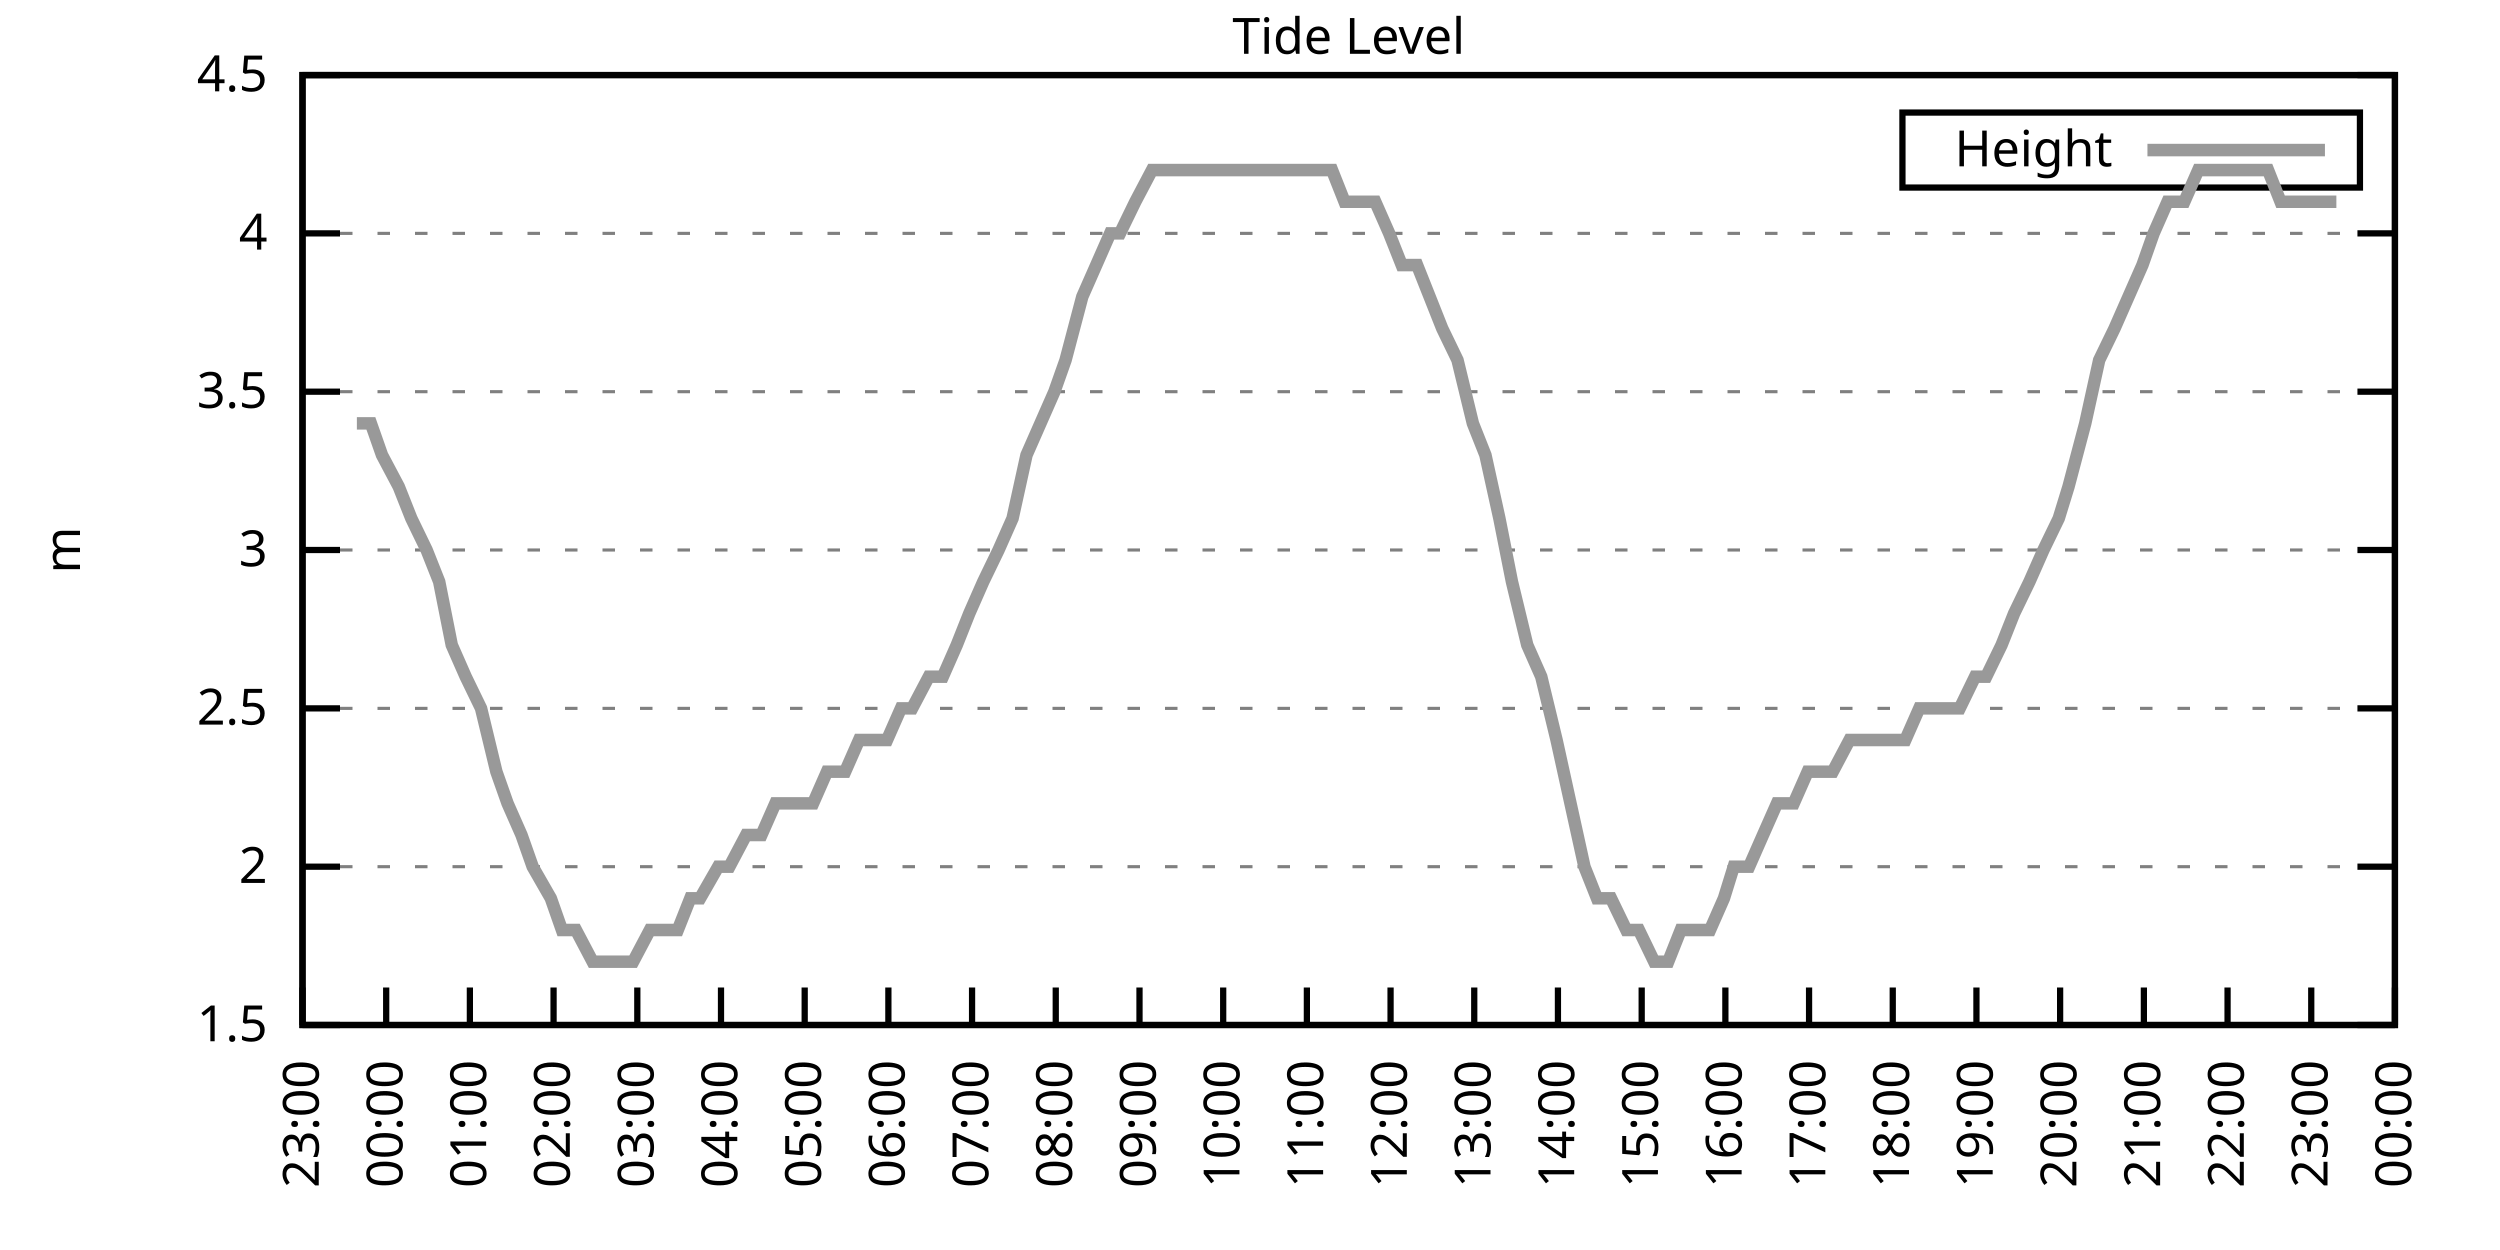
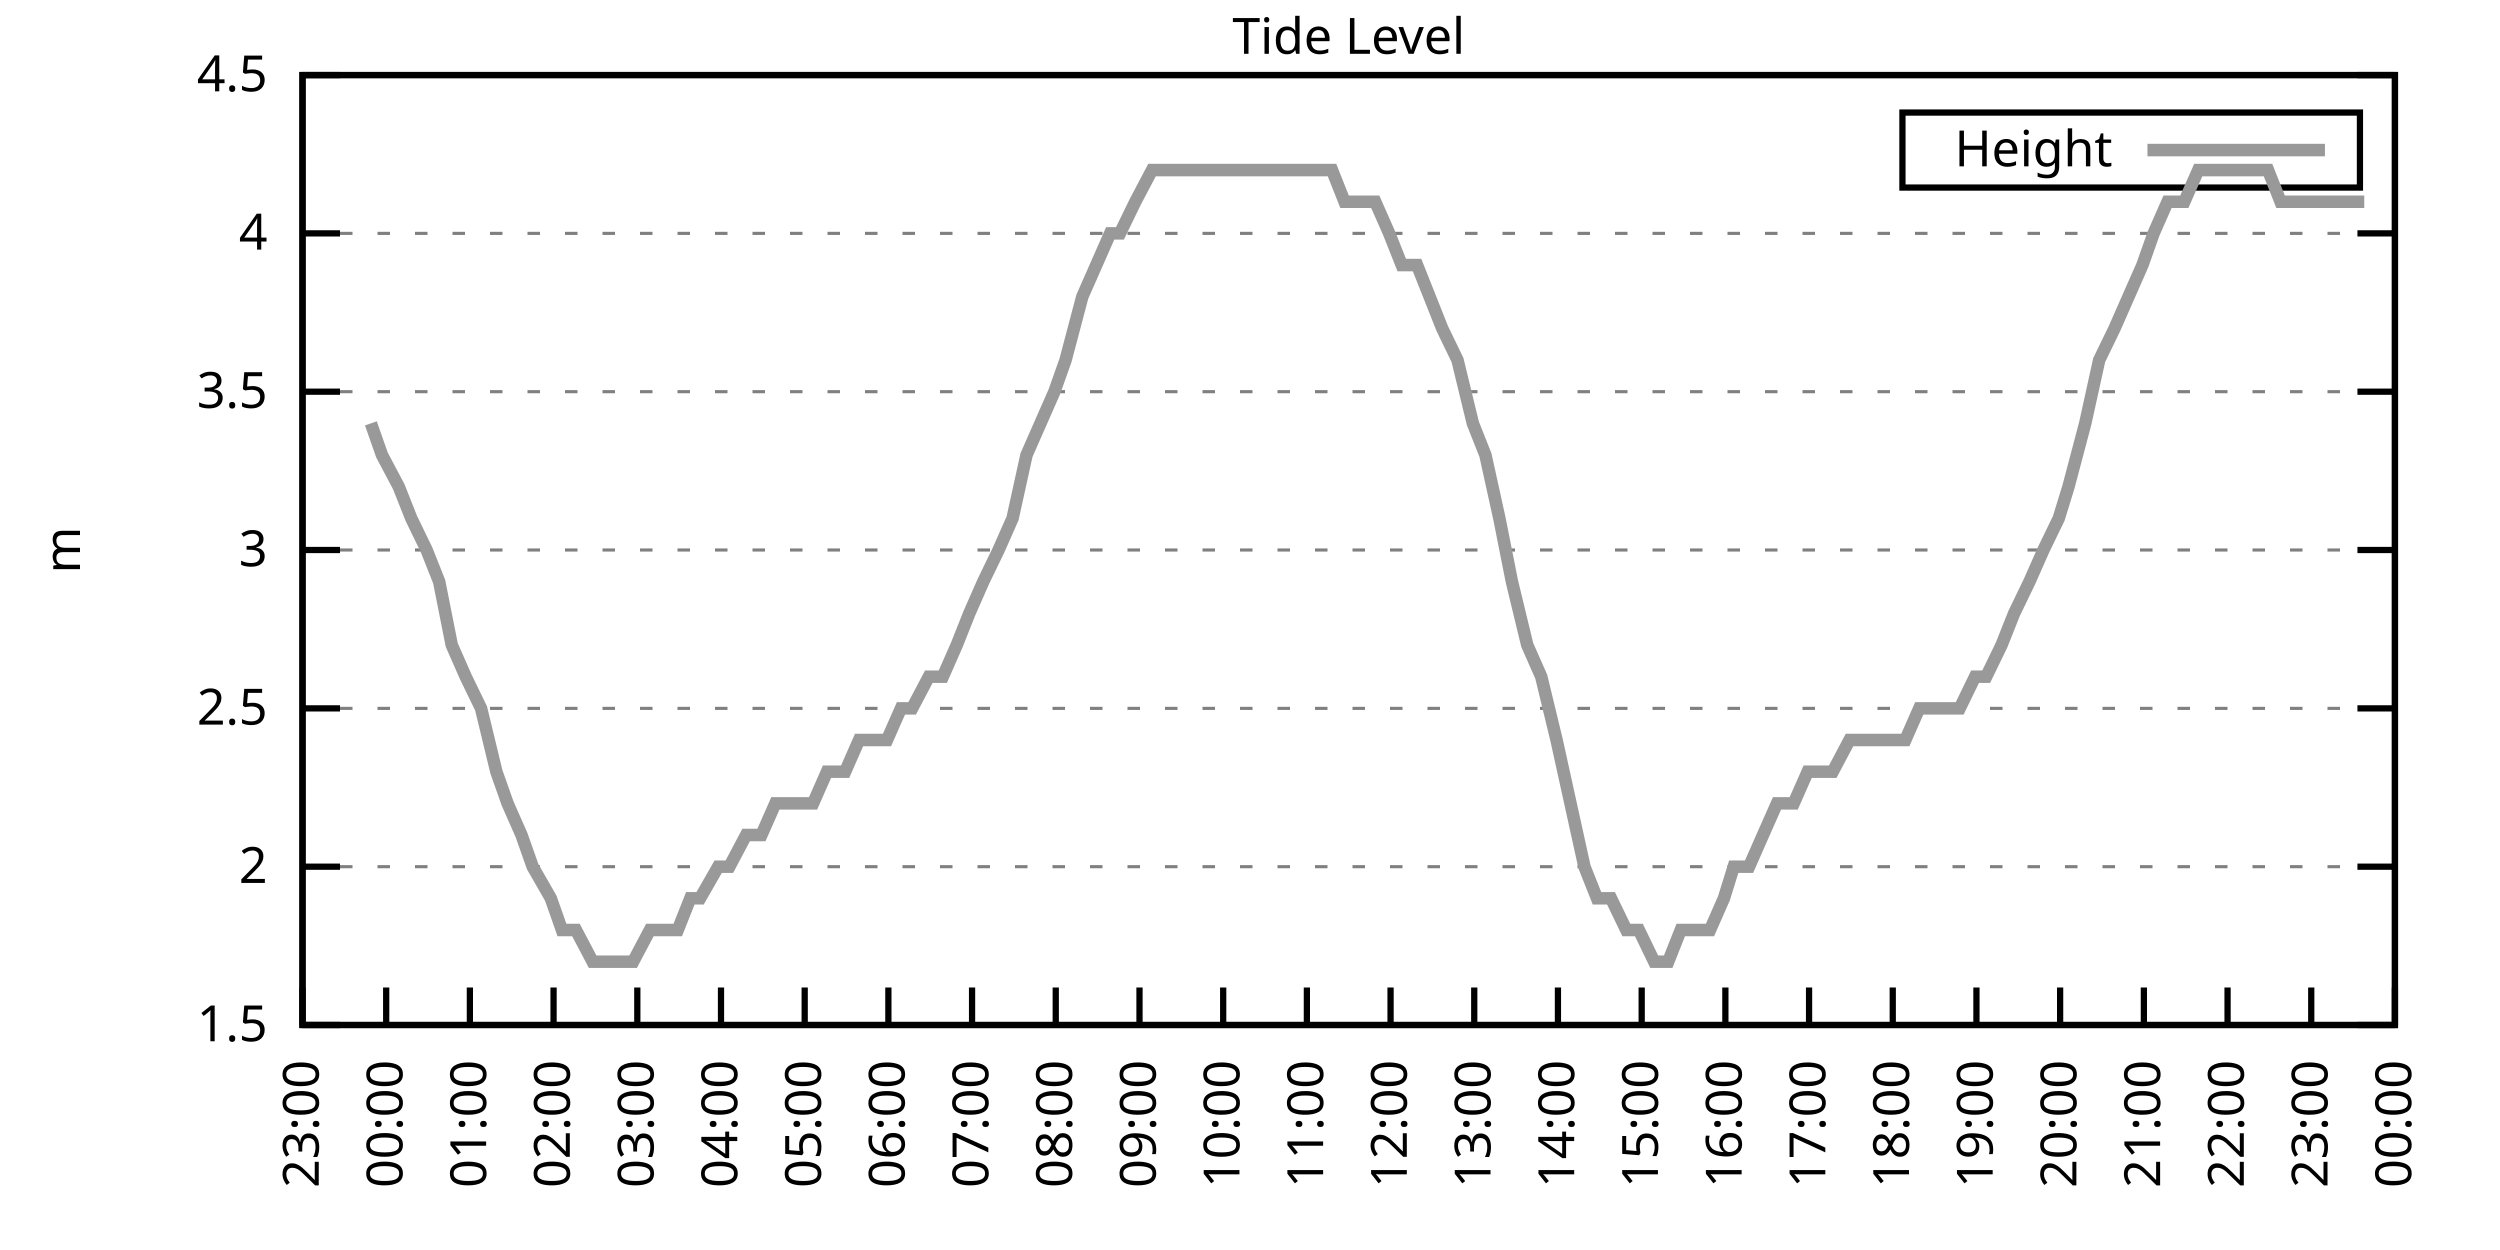
<svg xmlns="http://www.w3.org/2000/svg" xmlns:xlink="http://www.w3.org/1999/xlink" width="400" height="200" viewBox="0 0 400 200">
  <g id="gnuplot_canvas">
    <rect x="0" y="0" width="400" height="200" fill="none" />
    <defs>
      <circle id="gpDot" r="0.5" stroke-width="0.5" stroke="currentColor" />
      <path id="gpPt0" stroke-width="0.333" stroke="currentColor" d="M-1,0 h2 M0,-1 v2" />
      <path id="gpPt1" stroke-width="0.333" stroke="currentColor" d="M-1,-1 L1,1 M1,-1 L-1,1" />
      <path id="gpPt2" stroke-width="0.333" stroke="currentColor" d="M-1,0 L1,0 M0,-1 L0,1 M-1,-1 L1,1 M-1,1 L1,-1" />
      <rect id="gpPt3" stroke-width="0.333" stroke="currentColor" x="-1" y="-1" width="2" height="2" />
      <rect id="gpPt4" stroke-width="0.333" stroke="currentColor" fill="currentColor" x="-1" y="-1" width="2" height="2" />
      <circle id="gpPt5" stroke-width="0.333" stroke="currentColor" cx="0" cy="0" r="1" />
      <use xlink:href="#gpPt5" id="gpPt6" fill="currentColor" stroke="none" />
      <path id="gpPt7" stroke-width="0.333" stroke="currentColor" d="M0,-1.33 L-1.33,0.67 L1.33,0.67 z" />
      <use xlink:href="#gpPt7" id="gpPt8" fill="currentColor" stroke="none" />
      <use xlink:href="#gpPt7" id="gpPt9" stroke="currentColor" transform="rotate(180)" />
      <use xlink:href="#gpPt9" id="gpPt10" fill="currentColor" stroke="none" />
      <use xlink:href="#gpPt3" id="gpPt11" stroke="currentColor" transform="rotate(45)" />
      <use xlink:href="#gpPt11" id="gpPt12" fill="currentColor" stroke="none" />
      <path id="gpPt13" stroke-width="0.333" stroke="currentColor" d="M0,1.330 L1.265,0.411 L0.782,-1.067 L-0.782,-1.076 L-1.265,0.411 z" />
      <use xlink:href="#gpPt13" id="gpPt14" fill="currentColor" stroke="none" />
      <filter id="textbox" filterUnits="objectBoundingBox" x="0" y="0" height="1" width="1">
        <feFlood flood-color="white" flood-opacity="1" result="bgnd" />
        <feComposite in="SourceGraphic" in2="bgnd" operator="atop" />
      </filter>
      <filter id="greybox" filterUnits="objectBoundingBox" x="0" y="0" height="1" width="1">
        <feFlood flood-color="lightgrey" flood-opacity="1" result="grey" />
        <feComposite in="SourceGraphic" in2="grey" operator="atop" />
      </filter>
    </defs>
    <g fill="none" color="white" stroke="currentColor" stroke-width="1.00" stroke-linecap="butt" stroke-linejoin="miter">
</g>
    <g fill="none" color="black" stroke="currentColor" stroke-width="1.00" stroke-linecap="butt" stroke-linejoin="miter">
      <g stroke="none" shape-rendering="crispEdges">
        <polygon fill="rgb(255, 255, 255)" points="48.40,164.00 383.18,164.00 383.18,12.02 48.40,12.02 " />
      </g>
    </g>
    <g fill="none" color="black" stroke="currentColor" stroke-width="1.00" stroke-linecap="butt" stroke-linejoin="miter">
</g>
    <g fill="none" color="black" stroke="black" stroke-width="0.50" stroke-linecap="butt" stroke-linejoin="miter">
</g>
    <g fill="none" color="gray" stroke="currentColor" stroke-width="0.50" stroke-linecap="butt" stroke-linejoin="miter">
      <path stroke="gray" stroke-dasharray="2,4" class="gridline" d="M48.40,164.00 L383.19,164.00  " />
    </g>
    <g fill="none" color="gray" stroke="gray" stroke-width="1.00" stroke-linecap="butt" stroke-linejoin="miter">
</g>
    <g fill="none" color="black" stroke="currentColor" stroke-width="1.00" stroke-linecap="butt" stroke-linejoin="miter">
      <path stroke="black" d="M48.40,164.00 L54.40,164.00 M383.19,164.00 L377.19,164.00  " />
      <g transform="translate(42.80,166.60)" stroke="none" fill="black" font-family="Sans" font-size="8.00" text-anchor="end">
        <text>
          <tspan font-family="Sans"> 1.5</tspan>
        </text>
      </g>
    </g>
    <g fill="none" color="black" stroke="currentColor" stroke-width="1.00" stroke-linecap="butt" stroke-linejoin="miter">
</g>
    <g fill="none" color="black" stroke="black" stroke-width="0.50" stroke-linecap="butt" stroke-linejoin="miter">
</g>
    <g fill="none" color="gray" stroke="currentColor" stroke-width="0.50" stroke-linecap="butt" stroke-linejoin="miter">
      <path stroke="gray" stroke-dasharray="2,4" class="gridline" d="M48.40,138.67 L383.19,138.67  " />
    </g>
    <g fill="none" color="gray" stroke="gray" stroke-width="1.00" stroke-linecap="butt" stroke-linejoin="miter">
</g>
    <g fill="none" color="black" stroke="currentColor" stroke-width="1.00" stroke-linecap="butt" stroke-linejoin="miter">
      <path stroke="black" d="M48.40,138.67 L54.40,138.67 M383.19,138.67 L377.19,138.67  " />
      <g transform="translate(42.80,141.27)" stroke="none" fill="black" font-family="Sans" font-size="8.00" text-anchor="end">
        <text>
          <tspan font-family="Sans"> 2</tspan>
        </text>
      </g>
    </g>
    <g fill="none" color="black" stroke="currentColor" stroke-width="1.00" stroke-linecap="butt" stroke-linejoin="miter">
</g>
    <g fill="none" color="black" stroke="black" stroke-width="0.50" stroke-linecap="butt" stroke-linejoin="miter">
</g>
    <g fill="none" color="gray" stroke="currentColor" stroke-width="0.50" stroke-linecap="butt" stroke-linejoin="miter">
      <path stroke="gray" stroke-dasharray="2,4" class="gridline" d="M48.40,113.34 L383.19,113.34  " />
    </g>
    <g fill="none" color="gray" stroke="gray" stroke-width="1.00" stroke-linecap="butt" stroke-linejoin="miter">
</g>
    <g fill="none" color="black" stroke="currentColor" stroke-width="1.00" stroke-linecap="butt" stroke-linejoin="miter">
      <path stroke="black" d="M48.40,113.34 L54.40,113.34 M383.19,113.34 L377.19,113.34  " />
      <g transform="translate(42.80,115.94)" stroke="none" fill="black" font-family="Sans" font-size="8.00" text-anchor="end">
        <text>
          <tspan font-family="Sans"> 2.5</tspan>
        </text>
      </g>
    </g>
    <g fill="none" color="black" stroke="currentColor" stroke-width="1.00" stroke-linecap="butt" stroke-linejoin="miter">
</g>
    <g fill="none" color="black" stroke="black" stroke-width="0.50" stroke-linecap="butt" stroke-linejoin="miter">
</g>
    <g fill="none" color="gray" stroke="currentColor" stroke-width="0.50" stroke-linecap="butt" stroke-linejoin="miter">
      <path stroke="gray" stroke-dasharray="2,4" class="gridline" d="M48.40,88.00 L383.19,88.00  " />
    </g>
    <g fill="none" color="gray" stroke="gray" stroke-width="1.00" stroke-linecap="butt" stroke-linejoin="miter">
</g>
    <g fill="none" color="black" stroke="currentColor" stroke-width="1.00" stroke-linecap="butt" stroke-linejoin="miter">
      <path stroke="black" d="M48.40,88.00 L54.40,88.00 M383.19,88.00 L377.19,88.00  " />
      <g transform="translate(42.80,90.60)" stroke="none" fill="black" font-family="Sans" font-size="8.00" text-anchor="end">
        <text>
          <tspan font-family="Sans"> 3</tspan>
        </text>
      </g>
    </g>
    <g fill="none" color="black" stroke="currentColor" stroke-width="1.00" stroke-linecap="butt" stroke-linejoin="miter">
</g>
    <g fill="none" color="black" stroke="black" stroke-width="0.50" stroke-linecap="butt" stroke-linejoin="miter">
</g>
    <g fill="none" color="gray" stroke="currentColor" stroke-width="0.50" stroke-linecap="butt" stroke-linejoin="miter">
      <path stroke="gray" stroke-dasharray="2,4" class="gridline" d="M48.40,62.67 L383.19,62.67  " />
    </g>
    <g fill="none" color="gray" stroke="gray" stroke-width="1.00" stroke-linecap="butt" stroke-linejoin="miter">
</g>
    <g fill="none" color="black" stroke="currentColor" stroke-width="1.00" stroke-linecap="butt" stroke-linejoin="miter">
      <path stroke="black" d="M48.40,62.67 L54.40,62.67 M383.19,62.67 L377.19,62.67  " />
      <g transform="translate(42.80,65.27)" stroke="none" fill="black" font-family="Sans" font-size="8.00" text-anchor="end">
        <text>
          <tspan font-family="Sans"> 3.5</tspan>
        </text>
      </g>
    </g>
    <g fill="none" color="black" stroke="currentColor" stroke-width="1.00" stroke-linecap="butt" stroke-linejoin="miter">
</g>
    <g fill="none" color="black" stroke="black" stroke-width="0.50" stroke-linecap="butt" stroke-linejoin="miter">
</g>
    <g fill="none" color="gray" stroke="currentColor" stroke-width="0.50" stroke-linecap="butt" stroke-linejoin="miter">
      <path stroke="gray" stroke-dasharray="2,4" class="gridline" d="M48.40,37.34 L383.19,37.34  " />
    </g>
    <g fill="none" color="gray" stroke="gray" stroke-width="1.00" stroke-linecap="butt" stroke-linejoin="miter">
</g>
    <g fill="none" color="black" stroke="currentColor" stroke-width="1.00" stroke-linecap="butt" stroke-linejoin="miter">
      <path stroke="black" d="M48.40,37.34 L54.40,37.34 M383.19,37.34 L377.19,37.34  " />
      <g transform="translate(42.80,39.94)" stroke="none" fill="black" font-family="Sans" font-size="8.00" text-anchor="end">
        <text>
          <tspan font-family="Sans"> 4</tspan>
        </text>
      </g>
    </g>
    <g fill="none" color="black" stroke="currentColor" stroke-width="1.00" stroke-linecap="butt" stroke-linejoin="miter">
</g>
    <g fill="none" color="black" stroke="black" stroke-width="0.50" stroke-linecap="butt" stroke-linejoin="miter">
</g>
    <g fill="none" color="gray" stroke="currentColor" stroke-width="0.50" stroke-linecap="butt" stroke-linejoin="miter">
      <path stroke="gray" stroke-dasharray="2,4" class="gridline" d="M48.40,12.01 L383.19,12.01  " />
    </g>
    <g fill="none" color="gray" stroke="gray" stroke-width="1.00" stroke-linecap="butt" stroke-linejoin="miter">
</g>
    <g fill="none" color="black" stroke="currentColor" stroke-width="1.00" stroke-linecap="butt" stroke-linejoin="miter">
      <path stroke="black" d="M48.40,12.01 L54.40,12.01 M383.19,12.01 L377.19,12.01  " />
      <g transform="translate(42.80,14.61)" stroke="none" fill="black" font-family="Sans" font-size="8.00" text-anchor="end">
        <text>
          <tspan font-family="Sans"> 4.5</tspan>
        </text>
      </g>
    </g>
    <g fill="none" color="black" stroke="currentColor" stroke-width="1.00" stroke-linecap="butt" stroke-linejoin="miter">
      <path stroke="black" d="M48.40,164.00 L48.40,158.00  " />
      <g transform="translate(51.00,169.60) rotate(270.00)" stroke="none" fill="black" font-family="Sans" font-size="8.00" text-anchor="end">
        <text>
          <tspan font-family="Sans">23:00</tspan>
        </text>
      </g>
    </g>
    <g fill="none" color="black" stroke="currentColor" stroke-width="1.00" stroke-linecap="butt" stroke-linejoin="miter">
      <path stroke="black" d="M61.79,164.00 L61.79,158.00  " />
      <g transform="translate(64.39,169.60) rotate(270.00)" stroke="none" fill="black" font-family="Sans" font-size="8.00" text-anchor="end">
        <text>
          <tspan font-family="Sans">00:00</tspan>
        </text>
      </g>
    </g>
    <g fill="none" color="black" stroke="currentColor" stroke-width="1.00" stroke-linecap="butt" stroke-linejoin="miter">
      <path stroke="black" d="M75.18,164.00 L75.18,158.00  " />
      <g transform="translate(77.78,169.60) rotate(270.00)" stroke="none" fill="black" font-family="Sans" font-size="8.00" text-anchor="end">
        <text>
          <tspan font-family="Sans">01:00</tspan>
        </text>
      </g>
    </g>
    <g fill="none" color="black" stroke="currentColor" stroke-width="1.00" stroke-linecap="butt" stroke-linejoin="miter">
      <path stroke="black" d="M88.57,164.00 L88.57,158.00  " />
      <g transform="translate(91.17,169.60) rotate(270.00)" stroke="none" fill="black" font-family="Sans" font-size="8.00" text-anchor="end">
        <text>
          <tspan font-family="Sans">02:00</tspan>
        </text>
      </g>
    </g>
    <g fill="none" color="black" stroke="currentColor" stroke-width="1.00" stroke-linecap="butt" stroke-linejoin="miter">
      <path stroke="black" d="M101.97,164.00 L101.97,158.00  " />
      <g transform="translate(104.57,169.60) rotate(270.00)" stroke="none" fill="black" font-family="Sans" font-size="8.00" text-anchor="end">
        <text>
          <tspan font-family="Sans">03:00</tspan>
        </text>
      </g>
    </g>
    <g fill="none" color="black" stroke="currentColor" stroke-width="1.00" stroke-linecap="butt" stroke-linejoin="miter">
      <path stroke="black" d="M115.36,164.00 L115.36,158.00  " />
      <g transform="translate(117.96,169.60) rotate(270.00)" stroke="none" fill="black" font-family="Sans" font-size="8.00" text-anchor="end">
        <text>
          <tspan font-family="Sans">04:00</tspan>
        </text>
      </g>
    </g>
    <g fill="none" color="black" stroke="currentColor" stroke-width="1.00" stroke-linecap="butt" stroke-linejoin="miter">
      <path stroke="black" d="M128.75,164.00 L128.75,158.00  " />
      <g transform="translate(131.35,169.60) rotate(270.00)" stroke="none" fill="black" font-family="Sans" font-size="8.00" text-anchor="end">
        <text>
          <tspan font-family="Sans">05:00</tspan>
        </text>
      </g>
    </g>
    <g fill="none" color="black" stroke="currentColor" stroke-width="1.00" stroke-linecap="butt" stroke-linejoin="miter">
      <path stroke="black" d="M142.14,164.00 L142.14,158.00  " />
      <g transform="translate(144.74,169.60) rotate(270.00)" stroke="none" fill="black" font-family="Sans" font-size="8.00" text-anchor="end">
        <text>
          <tspan font-family="Sans">06:00</tspan>
        </text>
      </g>
    </g>
    <g fill="none" color="black" stroke="currentColor" stroke-width="1.00" stroke-linecap="butt" stroke-linejoin="miter">
      <path stroke="black" d="M155.53,164.00 L155.53,158.00  " />
      <g transform="translate(158.13,169.60) rotate(270.00)" stroke="none" fill="black" font-family="Sans" font-size="8.00" text-anchor="end">
        <text>
          <tspan font-family="Sans">07:00</tspan>
        </text>
      </g>
    </g>
    <g fill="none" color="black" stroke="currentColor" stroke-width="1.00" stroke-linecap="butt" stroke-linejoin="miter">
      <path stroke="black" d="M168.92,164.00 L168.92,158.00  " />
      <g transform="translate(171.52,169.60) rotate(270.00)" stroke="none" fill="black" font-family="Sans" font-size="8.00" text-anchor="end">
        <text>
          <tspan font-family="Sans">08:00</tspan>
        </text>
      </g>
    </g>
    <g fill="none" color="black" stroke="currentColor" stroke-width="1.00" stroke-linecap="butt" stroke-linejoin="miter">
      <path stroke="black" d="M182.32,164.00 L182.32,158.00  " />
      <g transform="translate(184.92,169.60) rotate(270.00)" stroke="none" fill="black" font-family="Sans" font-size="8.00" text-anchor="end">
        <text>
          <tspan font-family="Sans">09:00</tspan>
        </text>
      </g>
    </g>
    <g fill="none" color="black" stroke="currentColor" stroke-width="1.00" stroke-linecap="butt" stroke-linejoin="miter">
      <path stroke="black" d="M195.71,164.00 L195.71,158.00  " />
      <g transform="translate(198.31,169.60) rotate(270.00)" stroke="none" fill="black" font-family="Sans" font-size="8.00" text-anchor="end">
        <text>
          <tspan font-family="Sans">10:00</tspan>
        </text>
      </g>
    </g>
    <g fill="none" color="black" stroke="currentColor" stroke-width="1.00" stroke-linecap="butt" stroke-linejoin="miter">
      <path stroke="black" d="M209.10,164.00 L209.10,158.00  " />
      <g transform="translate(211.70,169.60) rotate(270.00)" stroke="none" fill="black" font-family="Sans" font-size="8.00" text-anchor="end">
        <text>
          <tspan font-family="Sans">11:00</tspan>
        </text>
      </g>
    </g>
    <g fill="none" color="black" stroke="currentColor" stroke-width="1.00" stroke-linecap="butt" stroke-linejoin="miter">
      <path stroke="black" d="M222.49,164.00 L222.49,158.00  " />
      <g transform="translate(225.09,169.60) rotate(270.00)" stroke="none" fill="black" font-family="Sans" font-size="8.00" text-anchor="end">
        <text>
          <tspan font-family="Sans">12:00</tspan>
        </text>
      </g>
    </g>
    <g fill="none" color="black" stroke="currentColor" stroke-width="1.00" stroke-linecap="butt" stroke-linejoin="miter">
      <path stroke="black" d="M235.88,164.00 L235.88,158.00  " />
      <g transform="translate(238.48,169.60) rotate(270.00)" stroke="none" fill="black" font-family="Sans" font-size="8.00" text-anchor="end">
        <text>
          <tspan font-family="Sans">13:00</tspan>
        </text>
      </g>
    </g>
    <g fill="none" color="black" stroke="currentColor" stroke-width="1.00" stroke-linecap="butt" stroke-linejoin="miter">
      <path stroke="black" d="M249.27,164.00 L249.27,158.00  " />
      <g transform="translate(251.87,169.60) rotate(270.00)" stroke="none" fill="black" font-family="Sans" font-size="8.00" text-anchor="end">
        <text>
          <tspan font-family="Sans">14:00</tspan>
        </text>
      </g>
    </g>
    <g fill="none" color="black" stroke="currentColor" stroke-width="1.00" stroke-linecap="butt" stroke-linejoin="miter">
      <path stroke="black" d="M262.67,164.00 L262.67,158.00  " />
      <g transform="translate(265.27,169.60) rotate(270.00)" stroke="none" fill="black" font-family="Sans" font-size="8.00" text-anchor="end">
        <text>
          <tspan font-family="Sans">15:00</tspan>
        </text>
      </g>
    </g>
    <g fill="none" color="black" stroke="currentColor" stroke-width="1.00" stroke-linecap="butt" stroke-linejoin="miter">
      <path stroke="black" d="M276.06,164.00 L276.06,158.00  " />
      <g transform="translate(278.66,169.60) rotate(270.00)" stroke="none" fill="black" font-family="Sans" font-size="8.00" text-anchor="end">
        <text>
          <tspan font-family="Sans">16:00</tspan>
        </text>
      </g>
    </g>
    <g fill="none" color="black" stroke="currentColor" stroke-width="1.00" stroke-linecap="butt" stroke-linejoin="miter">
      <path stroke="black" d="M289.45,164.00 L289.45,158.00  " />
      <g transform="translate(292.05,169.60) rotate(270.00)" stroke="none" fill="black" font-family="Sans" font-size="8.00" text-anchor="end">
        <text>
          <tspan font-family="Sans">17:00</tspan>
        </text>
      </g>
    </g>
    <g fill="none" color="black" stroke="currentColor" stroke-width="1.00" stroke-linecap="butt" stroke-linejoin="miter">
      <path stroke="black" d="M302.84,164.00 L302.84,158.00  " />
      <g transform="translate(305.44,169.60) rotate(270.00)" stroke="none" fill="black" font-family="Sans" font-size="8.00" text-anchor="end">
        <text>
          <tspan font-family="Sans">18:00</tspan>
        </text>
      </g>
    </g>
    <g fill="none" color="black" stroke="currentColor" stroke-width="1.00" stroke-linecap="butt" stroke-linejoin="miter">
      <path stroke="black" d="M316.23,164.00 L316.23,158.00  " />
      <g transform="translate(318.83,169.60) rotate(270.00)" stroke="none" fill="black" font-family="Sans" font-size="8.00" text-anchor="end">
        <text>
          <tspan font-family="Sans">19:00</tspan>
        </text>
      </g>
    </g>
    <g fill="none" color="black" stroke="currentColor" stroke-width="1.00" stroke-linecap="butt" stroke-linejoin="miter">
      <path stroke="black" d="M329.62,164.00 L329.62,158.00  " />
      <g transform="translate(332.22,169.60) rotate(270.00)" stroke="none" fill="black" font-family="Sans" font-size="8.00" text-anchor="end">
        <text>
          <tspan font-family="Sans">20:00</tspan>
        </text>
      </g>
    </g>
    <g fill="none" color="black" stroke="currentColor" stroke-width="1.00" stroke-linecap="butt" stroke-linejoin="miter">
      <path stroke="black" d="M343.02,164.00 L343.02,158.00  " />
      <g transform="translate(345.62,169.60) rotate(270.00)" stroke="none" fill="black" font-family="Sans" font-size="8.00" text-anchor="end">
        <text>
          <tspan font-family="Sans">21:00</tspan>
        </text>
      </g>
    </g>
    <g fill="none" color="black" stroke="currentColor" stroke-width="1.00" stroke-linecap="butt" stroke-linejoin="miter">
      <path stroke="black" d="M356.41,164.00 L356.41,158.00  " />
      <g transform="translate(359.01,169.60) rotate(270.00)" stroke="none" fill="black" font-family="Sans" font-size="8.00" text-anchor="end">
        <text>
          <tspan font-family="Sans">22:00</tspan>
        </text>
      </g>
    </g>
    <g fill="none" color="black" stroke="currentColor" stroke-width="1.00" stroke-linecap="butt" stroke-linejoin="miter">
      <path stroke="black" d="M369.80,164.00 L369.80,158.00  " />
      <g transform="translate(372.40,169.60) rotate(270.00)" stroke="none" fill="black" font-family="Sans" font-size="8.00" text-anchor="end">
        <text>
          <tspan font-family="Sans">23:00</tspan>
        </text>
      </g>
    </g>
    <g fill="none" color="black" stroke="currentColor" stroke-width="1.00" stroke-linecap="butt" stroke-linejoin="miter">
      <path stroke="black" d="M383.19,164.00 L383.19,158.00  " />
      <g transform="translate(385.79,169.60) rotate(270.00)" stroke="none" fill="black" font-family="Sans" font-size="8.00" text-anchor="end">
        <text>
          <tspan font-family="Sans">00:00</tspan>
        </text>
      </g>
    </g>
    <g fill="none" color="black" stroke="currentColor" stroke-width="1.00" stroke-linecap="butt" stroke-linejoin="miter">
</g>
    <g fill="none" color="black" stroke="currentColor" stroke-width="1.00" stroke-linecap="butt" stroke-linejoin="miter">
      <path stroke="black" d="M48.40,12.01 L48.40,164.00 L383.19,164.00 L383.19,12.01 L48.40,12.01 Z  " />
    </g>
    <g fill="none" color="black" stroke="currentColor" stroke-width="1.00" stroke-linecap="butt" stroke-linejoin="miter">
</g>
    <g fill="none" color="black" stroke="currentColor" stroke-width="1.00" stroke-linecap="butt" stroke-linejoin="miter">
      <path stroke="black" d="M304.39,30.01 L304.39,18.01 L377.59,18.01 L377.59,30.01 L304.39,30.01 Z  " />
    </g>
    <g id="Tide_level_plot_1">
      <g fill="none" color="white" stroke="black" stroke-width="2.00" stroke-linecap="butt" stroke-linejoin="miter">
</g>
      <g fill="none" color="black" stroke="currentColor" stroke-width="2.00" stroke-linecap="butt" stroke-linejoin="miter">
        <g transform="translate(337.99,26.61)" stroke="none" fill="black" font-family="Sans" font-size="8.00" text-anchor="end">
          <text>
            <tspan font-family="Sans">Height</tspan>
          </text>
        </g>
      </g>
      <g fill="none" color="black" stroke="currentColor" stroke-width="2.00" stroke-linecap="butt" stroke-linejoin="miter">
-         <path stroke="rgb(153, 153, 153)" d="M343.59,24.01 L371.99,24.01 M57.10,67.74 L59.34,67.74 L61.12,72.81 L63.80,77.87 L65.81,82.94 L68.26,88.00   L70.27,93.07 L72.28,103.20 L74.51,108.27 L76.97,113.34 L79.42,123.47 L81.21,128.54 L83.44,133.60 L85.23,138.67   L88.13,143.73 L89.91,148.80 L92.15,148.80 L94.82,153.87 L96.83,153.87 L99.51,153.87 L101.30,153.87 L103.98,148.80   L105.98,148.80 L108.44,148.80 L110.45,143.73 L112.01,143.73 L114.91,138.67 L116.70,138.67 L119.38,133.60 L121.83,133.60   L124.06,128.54 L125.85,128.54 L128.53,128.54 L130.09,128.54 L132.32,123.47 L135.22,123.47 L137.45,118.40 L139.24,118.40   L141.92,118.40 L144.15,113.34 L145.94,113.34 L148.61,108.27 L150.85,108.27 L153.08,103.20 L155.09,98.14 L157.32,93.07   L159.77,88.00 L162.01,82.94 L164.24,72.81 L166.47,67.74 L168.70,62.67 L170.49,57.61 L173.17,47.47 L175.40,42.41   L177.63,37.34 L179.19,37.34 L181.65,32.28 L184.32,27.21 L186.56,27.21 L188.79,27.21 L191.02,27.21 L194.81,27.21   L197.49,27.21 L199.73,27.21 L201.96,27.21 L204.19,27.21 L206.42,27.21 L208.88,27.21 L210.88,27.21 L213.12,27.21   L215.13,32.28 L217.80,32.28 L220.04,32.28 L222.27,37.34 L224.28,42.41 L226.73,42.41 L228.74,47.47 L230.75,52.54   L233.20,57.61 L235.66,67.74 L237.67,72.81 L239.90,82.94 L241.91,93.07 L244.36,103.20 L246.60,108.27 L249.05,118.40   L251.28,128.54 L253.51,138.67 L255.52,143.73 L257.76,143.73 L260.21,148.80 L262.22,148.80 L264.67,153.87 L266.91,153.87   L268.92,148.80 L271.15,148.80 L273.60,148.80 L275.83,143.73 L277.40,138.67 L279.85,138.67 L282.08,133.60 L284.32,128.54   L286.99,128.54 L289.23,123.47 L291.01,123.47 L293.24,123.47 L295.92,118.40 L298.15,118.40 L300.39,118.40 L302.39,118.40   L304.85,118.40 L307.08,113.34 L309.31,113.34 L311.32,113.34 L313.55,113.34 L316.01,108.27 L317.79,108.27 L320.25,103.20   L322.26,98.14 L324.71,93.07 L326.95,88.00 L329.40,82.94 L330.96,77.87 L333.64,67.74 L335.87,57.61 L338.33,52.54   L340.56,47.47 L342.79,42.41 L344.58,37.34 L346.81,32.28 L349.49,32.28 L351.72,27.21 L353.95,27.21 L356.18,27.21   L358.42,27.21 L359.98,27.21 L362.88,27.21 L364.89,32.28 L367.12,32.28 L369.35,32.28 L371.58,32.28 L373.82,32.28    " />
+         <path stroke="rgb(153, 153, 153)" d="M343.59,24.01 L371.99,24.01 M59.34,67.74 L61.12,72.81 L63.80,77.87 L65.81,82.94 L68.26,88.00 L70.27,93.07   L72.28,103.20 L74.51,108.27 L76.97,113.34 L79.42,123.47 L81.21,128.54 L83.44,133.60 L85.23,138.67 L88.13,143.73   L89.91,148.80 L92.15,148.80 L94.82,153.87 L96.83,153.87 L99.51,153.87 L101.30,153.87 L103.98,148.80 L105.98,148.80   L108.44,148.80 L110.45,143.73 L112.01,143.73 L114.91,138.67 L116.70,138.67 L119.38,133.60 L121.83,133.60 L124.06,128.54   L125.85,128.54 L128.53,128.54 L130.09,128.54 L132.32,123.47 L135.22,123.47 L137.45,118.40 L139.24,118.40 L141.92,118.40   L144.15,113.34 L145.94,113.34 L148.61,108.27 L150.85,108.27 L153.08,103.20 L155.09,98.14 L157.32,93.07 L159.77,88.00   L162.01,82.94 L164.24,72.81 L166.47,67.74 L168.70,62.67 L170.49,57.61 L173.17,47.47 L175.40,42.41 L177.63,37.34   L179.19,37.34 L181.65,32.28 L184.32,27.21 L186.56,27.21 L188.79,27.21 L191.02,27.21 L194.81,27.21 L197.49,27.21   L199.73,27.21 L201.96,27.21 L204.19,27.21 L206.42,27.21 L208.88,27.21 L210.88,27.21 L213.12,27.21 L215.13,32.28   L217.80,32.28 L220.04,32.28 L222.27,37.34 L224.28,42.41 L226.73,42.41 L228.74,47.47 L230.75,52.54 L233.20,57.61   L235.66,67.74 L237.67,72.81 L239.90,82.94 L241.91,93.07 L244.36,103.20 L246.60,108.27 L249.05,118.40 L251.28,128.54   L253.51,138.67 L255.52,143.73 L257.76,143.73 L260.21,148.80 L262.22,148.80 L264.67,153.87 L266.91,153.87 L268.92,148.80   L271.15,148.80 L273.60,148.80 L275.83,143.73 L277.40,138.67 L279.85,138.67 L282.08,133.60 L284.32,128.54 L286.99,128.54   L289.23,123.47 L291.01,123.47 L293.24,123.47 L295.92,118.40 L298.15,118.40 L300.39,118.40 L302.39,118.40 L304.85,118.40   L307.08,113.34 L309.31,113.34 L311.32,113.34 L313.55,113.34 L316.01,108.27 L317.79,108.27 L320.25,103.20 L322.26,98.14   L324.71,93.07 L326.95,88.00 L329.40,82.94 L330.96,77.87 L333.64,67.74 L335.87,57.61 L338.33,52.54 L340.56,47.47   L342.79,42.41 L344.58,37.34 L346.81,32.28 L349.49,32.28 L351.72,27.21 L353.95,27.21 L356.18,27.21 L358.42,27.21   L359.98,27.21 L362.88,27.21 L364.89,32.28 L367.12,32.28 L369.35,32.28 L371.58,32.28 L373.82,32.28 L376.05,32.28   L378.28,32.28  " />
      </g>
    </g>
    <g fill="none" color="black" stroke="currentColor" stroke-width="2.00" stroke-linecap="butt" stroke-linejoin="miter">
</g>
    <g fill="none" color="black" stroke="black" stroke-width="1.00" stroke-linecap="butt" stroke-linejoin="miter">
</g>
    <g fill="none" color="black" stroke="currentColor" stroke-width="1.00" stroke-linecap="butt" stroke-linejoin="miter">
      <path stroke="black" d="M48.40,12.01 L48.40,164.00 L383.19,164.00 L383.19,12.01 L48.40,12.01 Z  " />
      <g transform="translate(12.80,88.01) rotate(270.00)" stroke="none" fill="black" font-family="Sans" font-size="8.00" text-anchor="middle">
        <text>
          <tspan font-family="Sans">m</tspan>
        </text>
      </g>
    </g>
    <g fill="none" color="black" stroke="currentColor" stroke-width="1.00" stroke-linecap="butt" stroke-linejoin="miter">
</g>
    <g fill="none" color="black" stroke="currentColor" stroke-width="1.00" stroke-linecap="butt" stroke-linejoin="miter">
      <g transform="translate(215.79,8.61)" stroke="none" fill="black" font-family="Sans" font-size="8.00" text-anchor="middle">
        <text>
          <tspan font-family="Sans">Tide Level</tspan>
        </text>
      </g>
    </g>
    <g fill="none" color="black" stroke="currentColor" stroke-width="1.00" stroke-linecap="butt" stroke-linejoin="miter">
</g>
  </g>
</svg>
